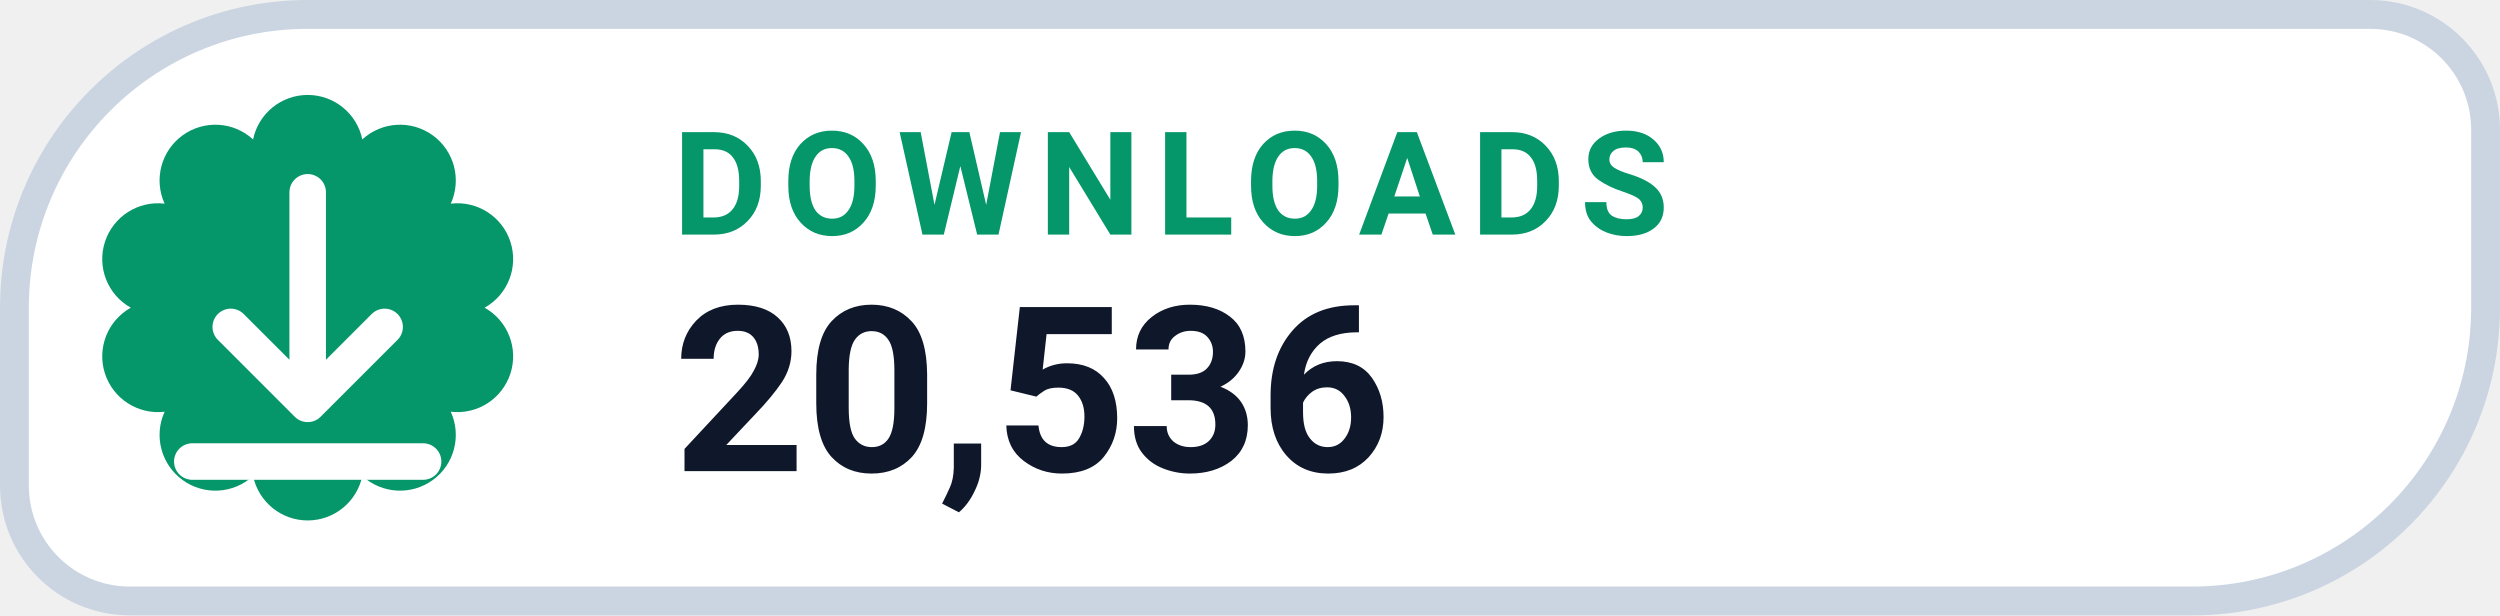
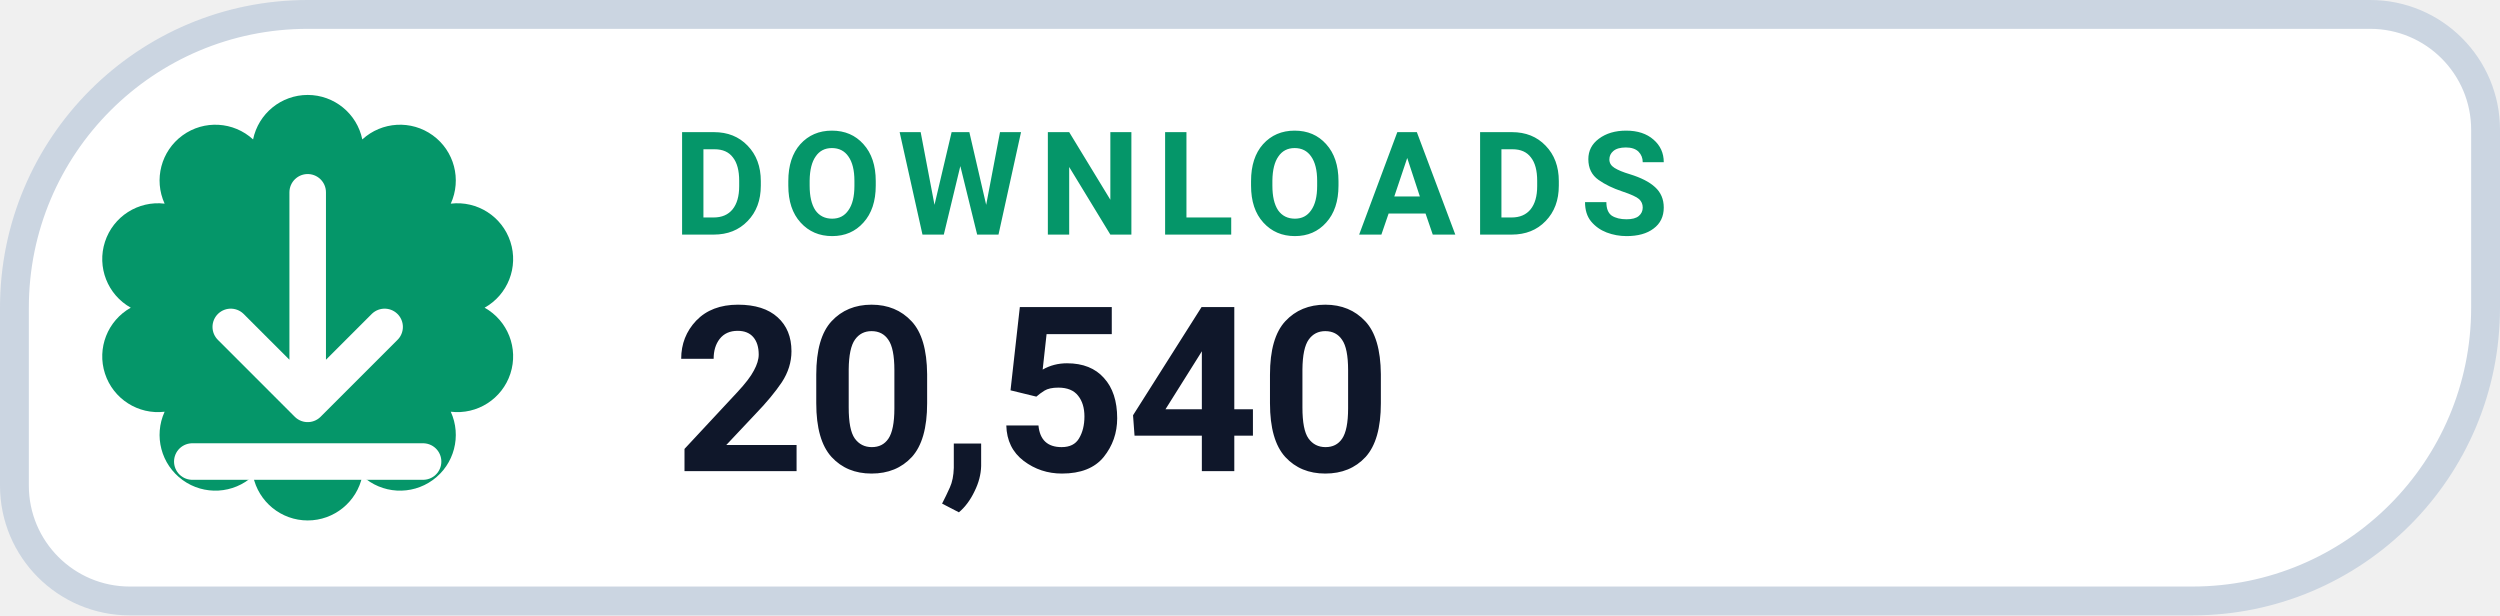
- <svg xmlns="http://www.w3.org/2000/svg" width="130" height="32" viewBox="0 0 130 32" role="img" aria-label="DOWNLOADS 20,536">
+ <svg xmlns="http://www.w3.org/2000/svg" width="130" height="32" viewBox="0 0 130 32" role="img" aria-label="DOWNLOADS 20,540">
  <path d="M 16.00 0.75 H 123.25 A 6.00 6.00 0 0 1 129.25 6.75 V 16.00 A 15.25 15.25 0 0 1 114.00 31.25 H 6.75 A 6.00 6.00 0 0 1 0.75 25.25 V 16.00 A 15.25 15.25 0 0 1 16.00 0.75 Z" fill="#FFFFFF" stroke="#CBD5E1" stroke-width="1.5" />
  <path d="M 13.16 7.25 A 2.90 2.90 0 0 1 18.84 7.25 A 2.90 2.90 0 0 1 23.44 10.59 A 2.90 2.90 0 0 1 25.20 16.00 A 2.90 2.90 0 0 1 23.44 21.41 A 2.90 2.90 0 0 1 18.84 24.75 A 2.90 2.90 0 0 1 13.16 24.75 A 2.90 2.90 0 0 1 8.56 21.41 A 2.90 2.90 0 0 1 6.80 16.00 A 2.90 2.90 0 0 1 8.56 10.59 A 2.90 2.90 0 0 1 13.16 7.25 Z" fill="#059669" />
  <g transform="translate(16 16)" style="color:#FFFFFF;">
    <path d="M0 -6 v11 m0 0 l4 -4 m-4 4 l-4 -4 M-6 8 h12" fill="none" stroke="currentColor" stroke-width="1.9" stroke-linecap="round" stroke-linejoin="round" />
  </g>
  <text x="35" y="12.2" fill="#059669" font-family="-apple-system,BlinkMacSystemFont,'Segoe UI',Roboto,Helvetica,Arial,sans-serif" font-size="7.5" font-weight="700" letter-spacing=".8">DOWNLOADS</text>
-   <text x="35" y="24.5" fill="#0F172A" font-family="-apple-system,BlinkMacSystemFont,'Segoe UI',Roboto,Helvetica,Arial,sans-serif" font-size="12" font-weight="750">20,536</text>
+   <text x="35" y="24.5" fill="#0F172A" font-family="-apple-system,BlinkMacSystemFont,'Segoe UI',Roboto,Helvetica,Arial,sans-serif" font-size="12" font-weight="750">20,540</text>
</svg>
